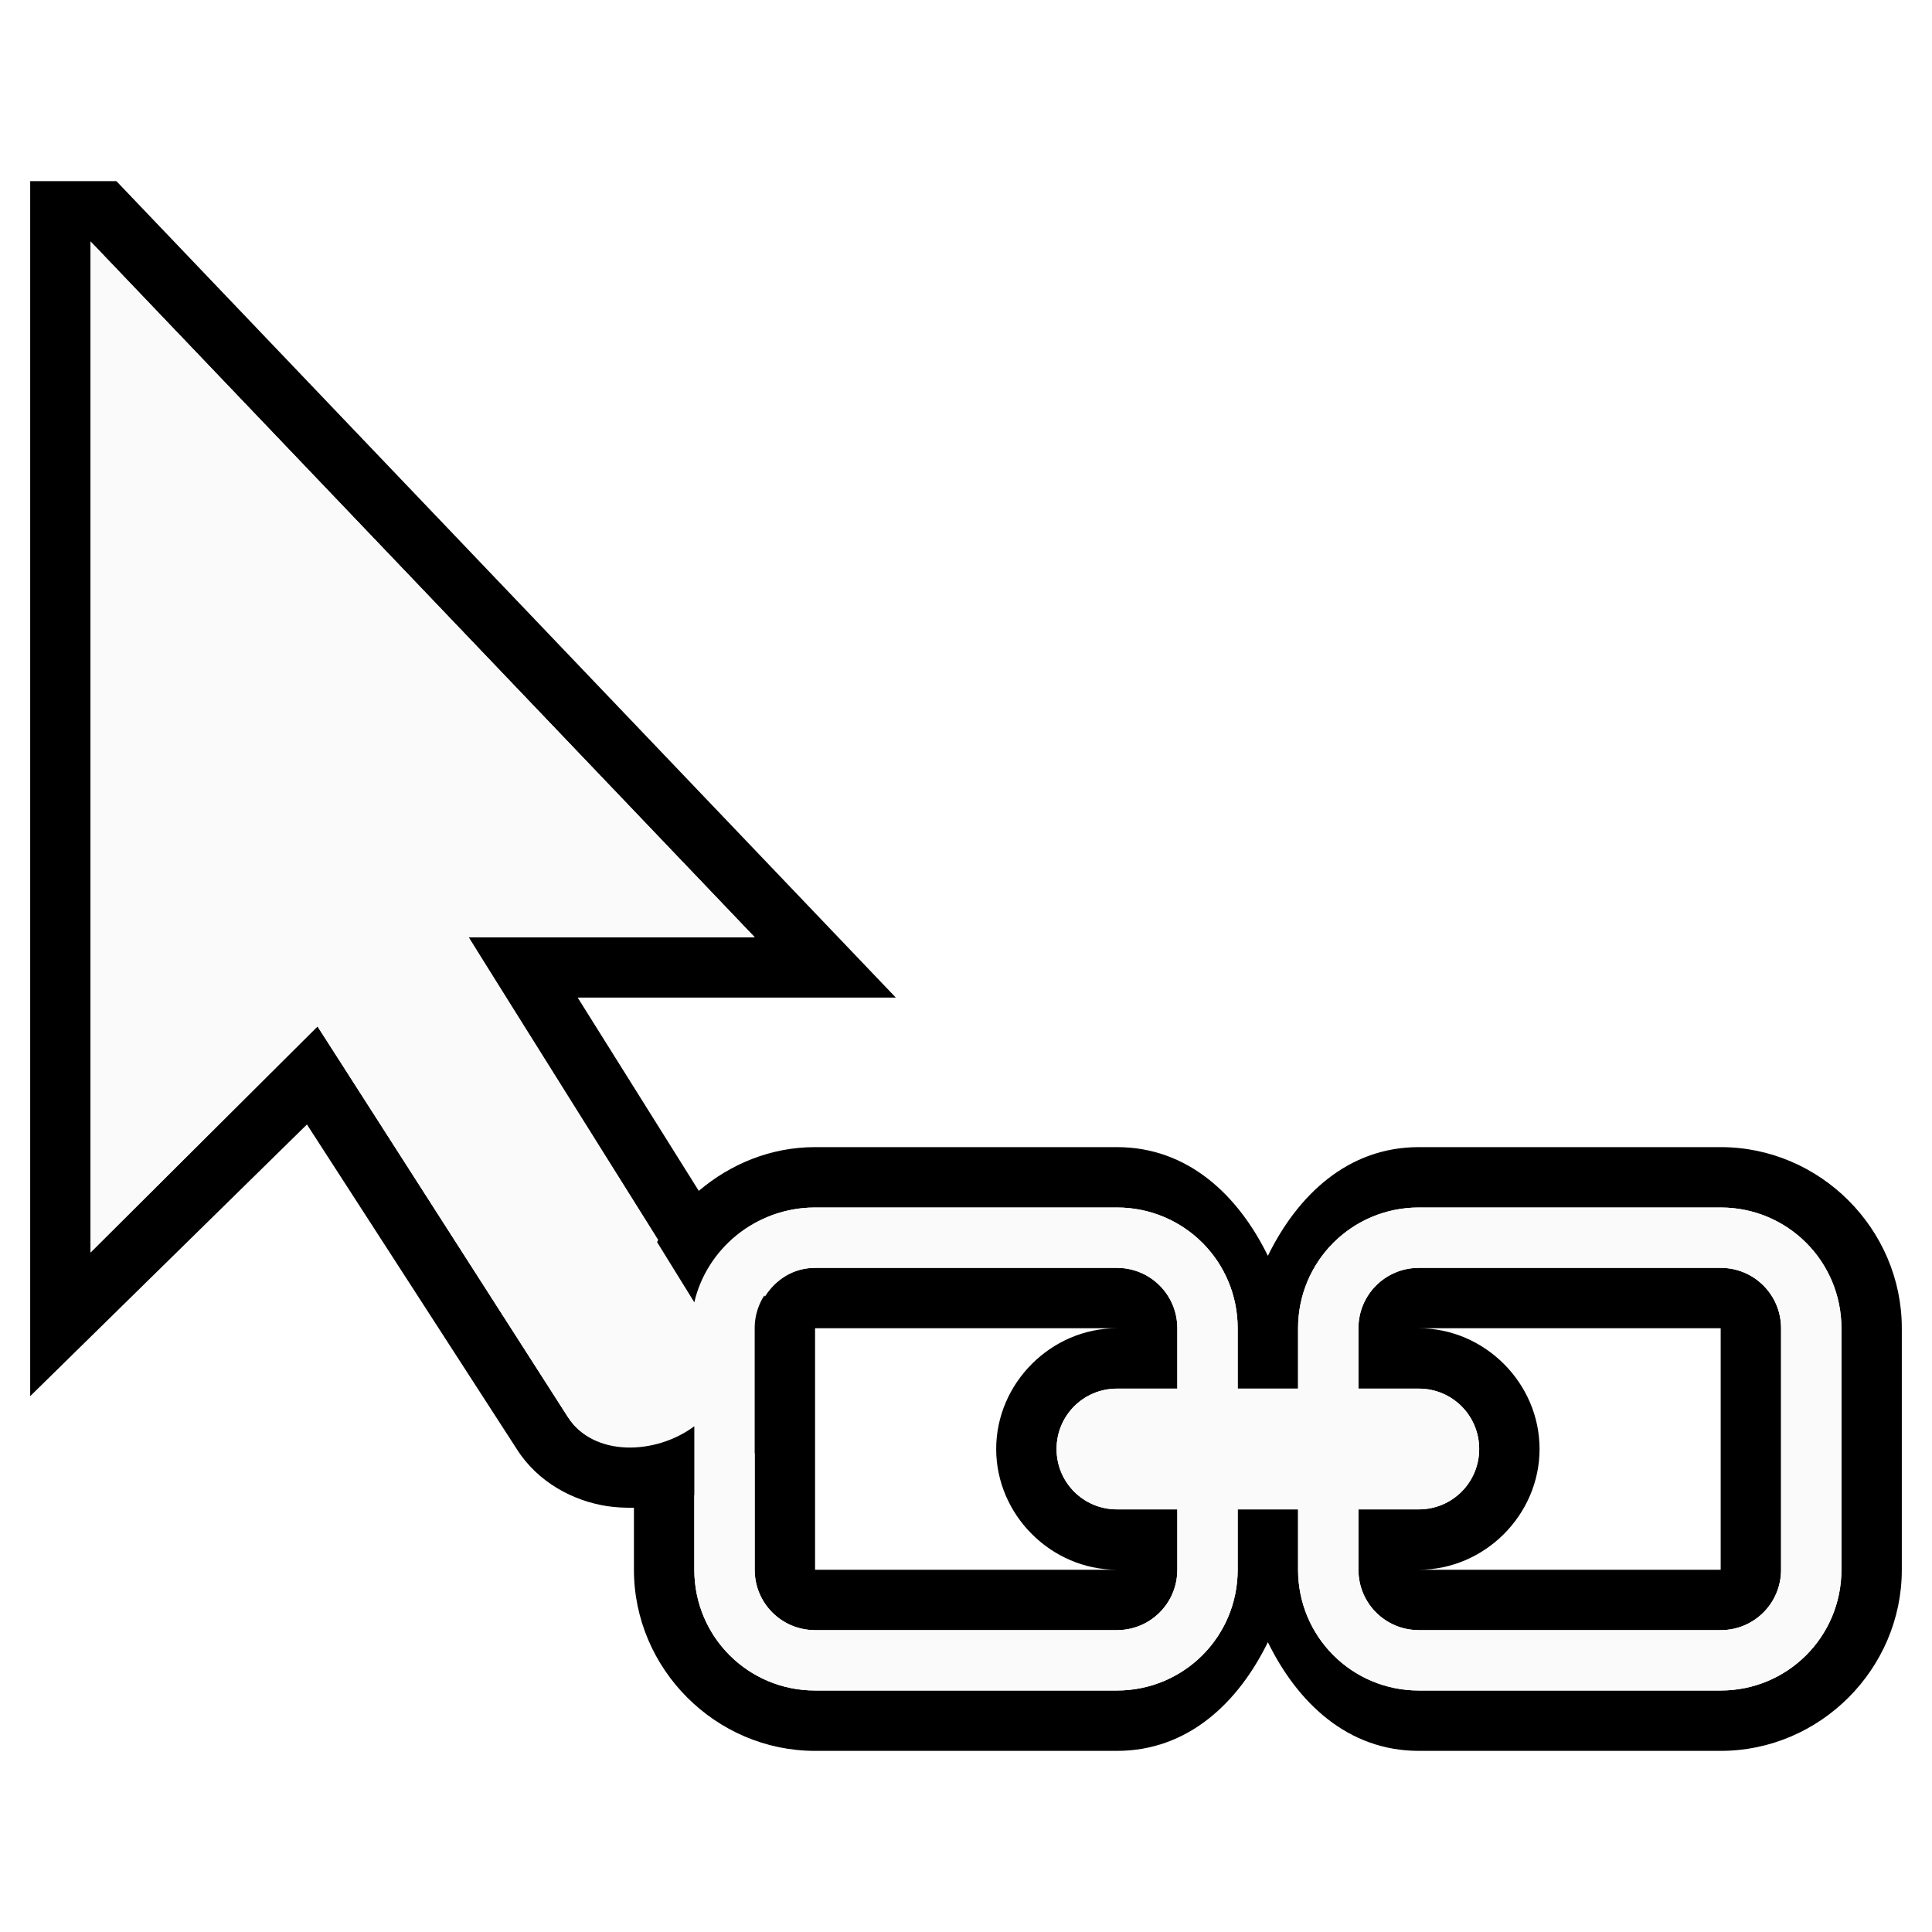
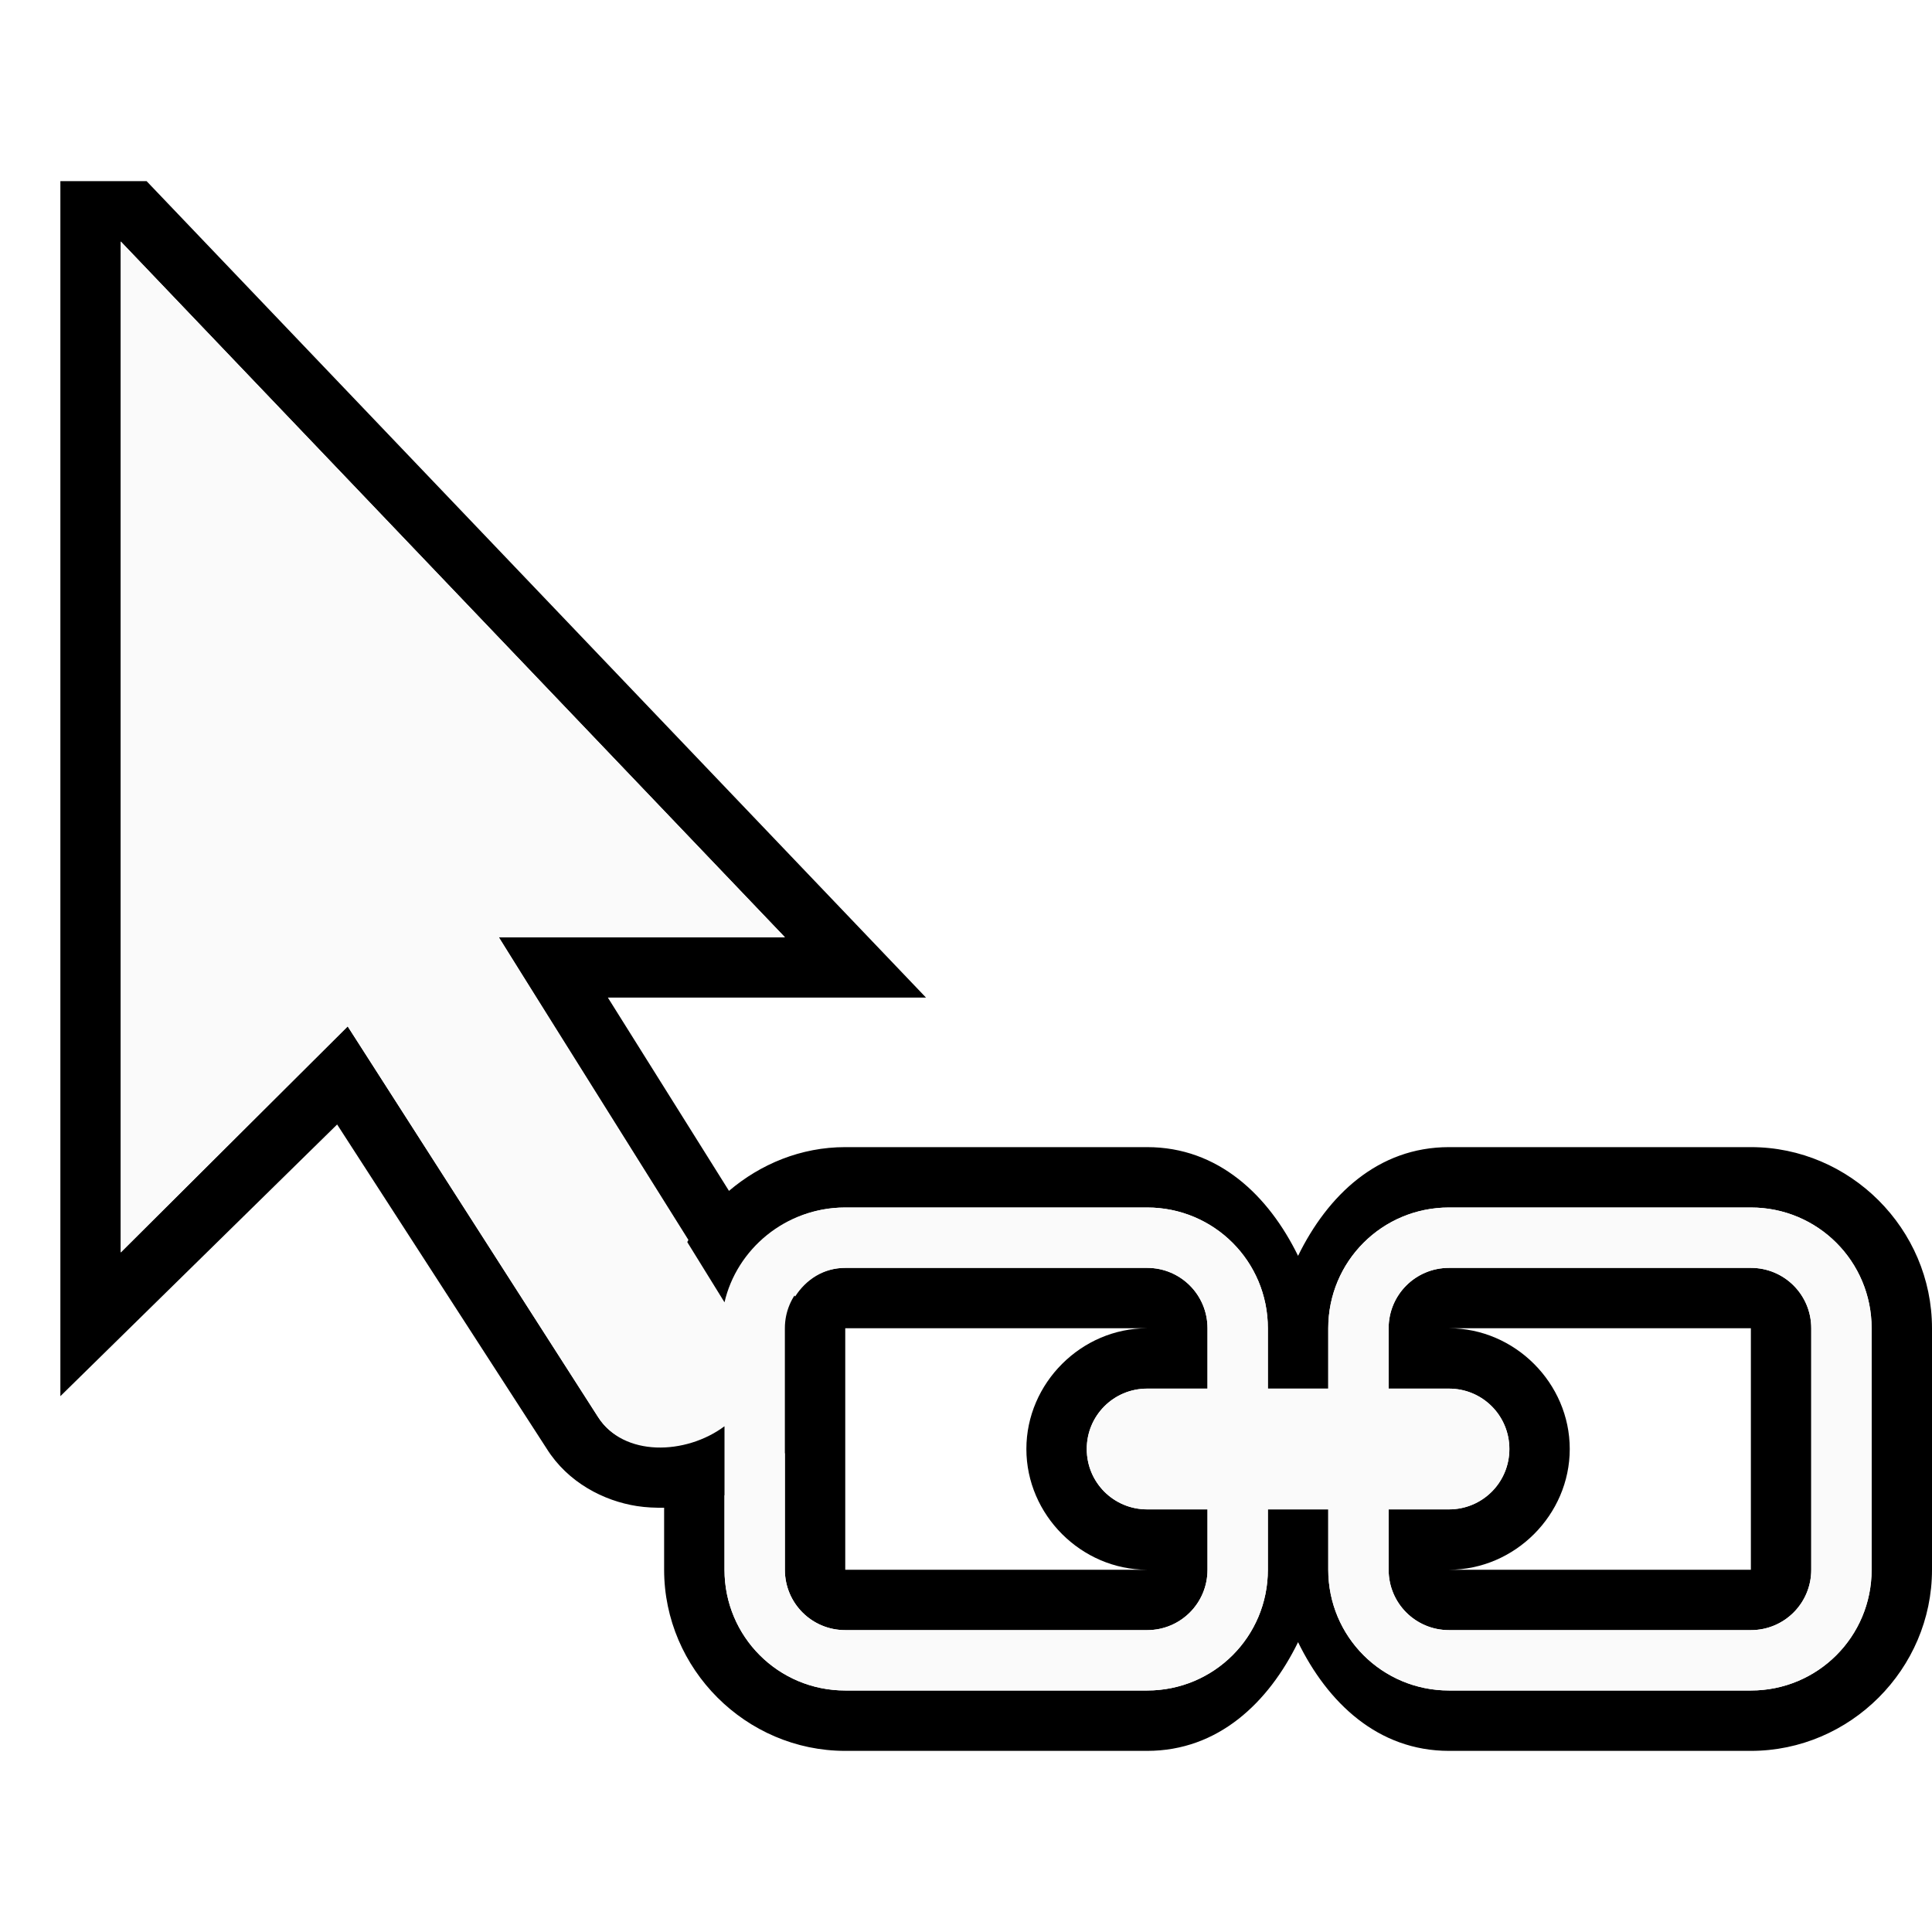
- <svg xmlns="http://www.w3.org/2000/svg" viewBox="0 0 256 256">
-   <path d="m4 24v8 24 8 121l36.672-36 27.766 42.953c2.816 4.495 7.571 6.927 11.953 7.609 1.214.189 2.419.236 3.609.219v8.219c0 13.158 10.842 24 24 24h40c9.431 0 16.088-6.405 20-14.406 3.912 8.001 10.569 14.406 20 14.406h40c13.158 0 24-10.842 24-24v-32c0-13.158-10.842-24-24-24h-40c-9.431 0-16.088 6.405-20 14.406-3.912-8.001-10.569-14.406-20-14.406h-40c-5.871 0-11.215 2.237-15.406 5.797l-16.047-25.609h42.156l-103.281-108.188zm8 8 88 92.188h-37.906l25.125 40.109c-1.984 3.485-3.219 7.443-3.219 11.703v15.672c-3.52.107-6.924-.988-8.781-3.953l-33.156-51.719-30.062 29.953zm96 128h40c8.864 0 16 7.136 16 16v8h8v-8c0-8.864 7.136-16 16-16h40c8.864 0 16 7.136 16 16v32c0 8.864-7.136 16-16 16h-40c-8.864 0-16-7.136-16-16v-8h-8v8c0 8.864-7.136 16-16 16h-40c-8.864 0-16-7.136-16-16v-9.859c.305-.123.622-.208.922-.344 2.6-1.176 5.065-2.935 7.078-5.266v15.469c0 4.432 3.568 8 8 8h40c4.432 0 8-3.568 8-8v-8h-8c-4.432 0-8-3.568-8-8s3.568-8 8-8h8v-8c0-4.432-3.568-8-8-8h-40c-2.852 0-5.225 1.563-6.641 3.797l-4.547-7.25c2.881-2.814 6.823-4.547 11.188-4.547zm80 8c-4.432 0-8 3.568-8 8v8h8c4.432 0 8 3.568 8 8s-3.568 8-8 8h-8v8c0 4.432 3.568 8 8 8h40c4.432 0 8-3.568 8-8v-32c0-4.432-3.568-8-8-8zm-96 4.562 3.078 4.281c2.569 5.275.519 9.514-3.078 12.141v-12.984c0-1.183.149-2.4 0-3.438zm16 3.438h40c-8.726 0-16 7.274-16 16s7.274 16 16 16h-40zm80 0h40v32h-40c8.726 0 16-7.274 16-16s-7.274-16-16-16z" />
-   <path d="m12 32v133.953l30.08-29.953 33.139 51.719c3.367 5.375 11.675 5.081 16.781 1.266v19.016c0 8.864 7.136 16 16 16h40c8.864 0 16-7.136 16-16v-8h8v8c0 8.864 7.136 16 16 16h40c8.864 0 16-7.136 16-16v-32c0-8.864-7.136-16-16-16h-40c-8.864 0-16 7.136-16 16v8h-8v-8c0-8.864-7.136-16-16-16h-40c-8 0-14.4 5.6-16 12.562l-29.906-48.375h37.906zm96 136h40c4.432 0 8 3.568 8 8v8h-8c-4.432 0-8 3.568-8 8s3.568 8 8 8h8v8c0 4.432-3.568 8-8 8h-40c-4.432 0-8-3.568-8-8v-32c0-4.432 3.568-8 8-8zm80 0h40c4.432 0 8 3.568 8 8v32c0 4.432-3.568 8-8 8h-40c-4.432 0-8-3.568-8-8v-8h8c4.432 0 8-3.568 8-8s-3.568-8-8-8h-8v-8c0-4.432 3.568-8 8-8z" fill="#fafafa" />
+ <svg xmlns="http://www.w3.org/2000/svg" height="32" viewBox="0 0 32 32" width="32">
+   <g transform="scale(.125)">
+     <path d="m8 24v8 24 8 121l36.672-36 27.766 42.953c2.816 4.495 7.571 6.927 11.953 7.609 1.214.189 2.419.236 3.609.219v8.219c0 13.158 10.842 24 24 24h40c9.431 0 16.088-6.405 20-14.406 3.912 8.001 10.569 14.406 20 14.406h40c13.158 0 24-10.842 24-24v-32c0-13.158-10.842-24-24-24h-40c-9.431 0-16.088 6.405-20 14.406-3.912-8.001-10.569-14.406-20-14.406h-40c-5.871 0-11.215 2.237-15.406 5.797l-16.047-25.609h42.156l-103.281-108.188zm8 8 88 92.188h-37.906l25.125 40.109c-1.984 3.485-3.219 7.443-3.219 11.703v15.672c-3.52.107-6.924-.988-8.781-3.953l-33.156-51.719-30.062 29.953zm96 128h40c8.864 0 16 7.136 16 16v8h8v-8c0-8.864 7.136-16 16-16h40c8.864 0 16 7.136 16 16v32c0 8.864-7.136 16-16 16h-40c-8.864 0-16-7.136-16-16v-8h-8v8c0 8.864-7.136 16-16 16h-40c-8.864 0-16-7.136-16-16v-9.859c.305-.123.622-.208.922-.344 2.6-1.176 5.065-2.935 7.078-5.266v15.469c0 4.432 3.568 8 8 8h40c4.432 0 8-3.568 8-8v-8h-8c-4.432 0-8-3.568-8-8s3.568-8 8-8h8v-8c0-4.432-3.568-8-8-8h-40c-2.852 0-5.225 1.563-6.641 3.797l-4.547-7.25c2.881-2.814 6.823-4.547 11.188-4.547zm80 8c-4.432 0-8 3.568-8 8v8h8c4.432 0 8 3.568 8 8s-3.568 8-8 8h-8v8c0 4.432 3.568 8 8 8h40c4.432 0 8-3.568 8-8v-32c0-4.432-3.568-8-8-8zm-96 4.562 3.078 4.281c2.569 5.275.519 9.514-3.078 12.141v-12.984c0-1.183.149-2.4 0-3.438zm16 3.438h40c-8.726 0-16 7.274-16 16s7.274 16 16 16h-40zm80 0h40v32h-40c8.726 0 16-7.274 16-16s-7.274-16-16-16z" />
+     <path d="m16 32v133.953l30.08-29.953 33.139 51.719c3.367 5.375 11.675 5.081 16.781 1.266v19.016c0 8.864 7.136 16 16 16h40c8.864 0 16-7.136 16-16v-8h8v8c0 8.864 7.136 16 16 16h40c8.864 0 16-7.136 16-16v-32c0-8.864-7.136-16-16-16h-40c-8.864 0-16 7.136-16 16v8h-8v-8c0-8.864-7.136-16-16-16h-40c-8 0-14.4 5.6-16 12.562l-29.906-48.375h37.906zm96 136h40c4.432 0 8 3.568 8 8v8h-8c-4.432 0-8 3.568-8 8s3.568 8 8 8h8v8c0 4.432-3.568 8-8 8h-40c-4.432 0-8-3.568-8-8v-32c0-4.432 3.568-8 8-8zm80 0h40c4.432 0 8 3.568 8 8v32c0 4.432-3.568 8-8 8h-40c-4.432 0-8-3.568-8-8v-8h8c4.432 0 8-3.568 8-8s-3.568-8-8-8h-8v-8c0-4.432 3.568-8 8-8z" fill="#fafafa" />
+   </g>
</svg>
